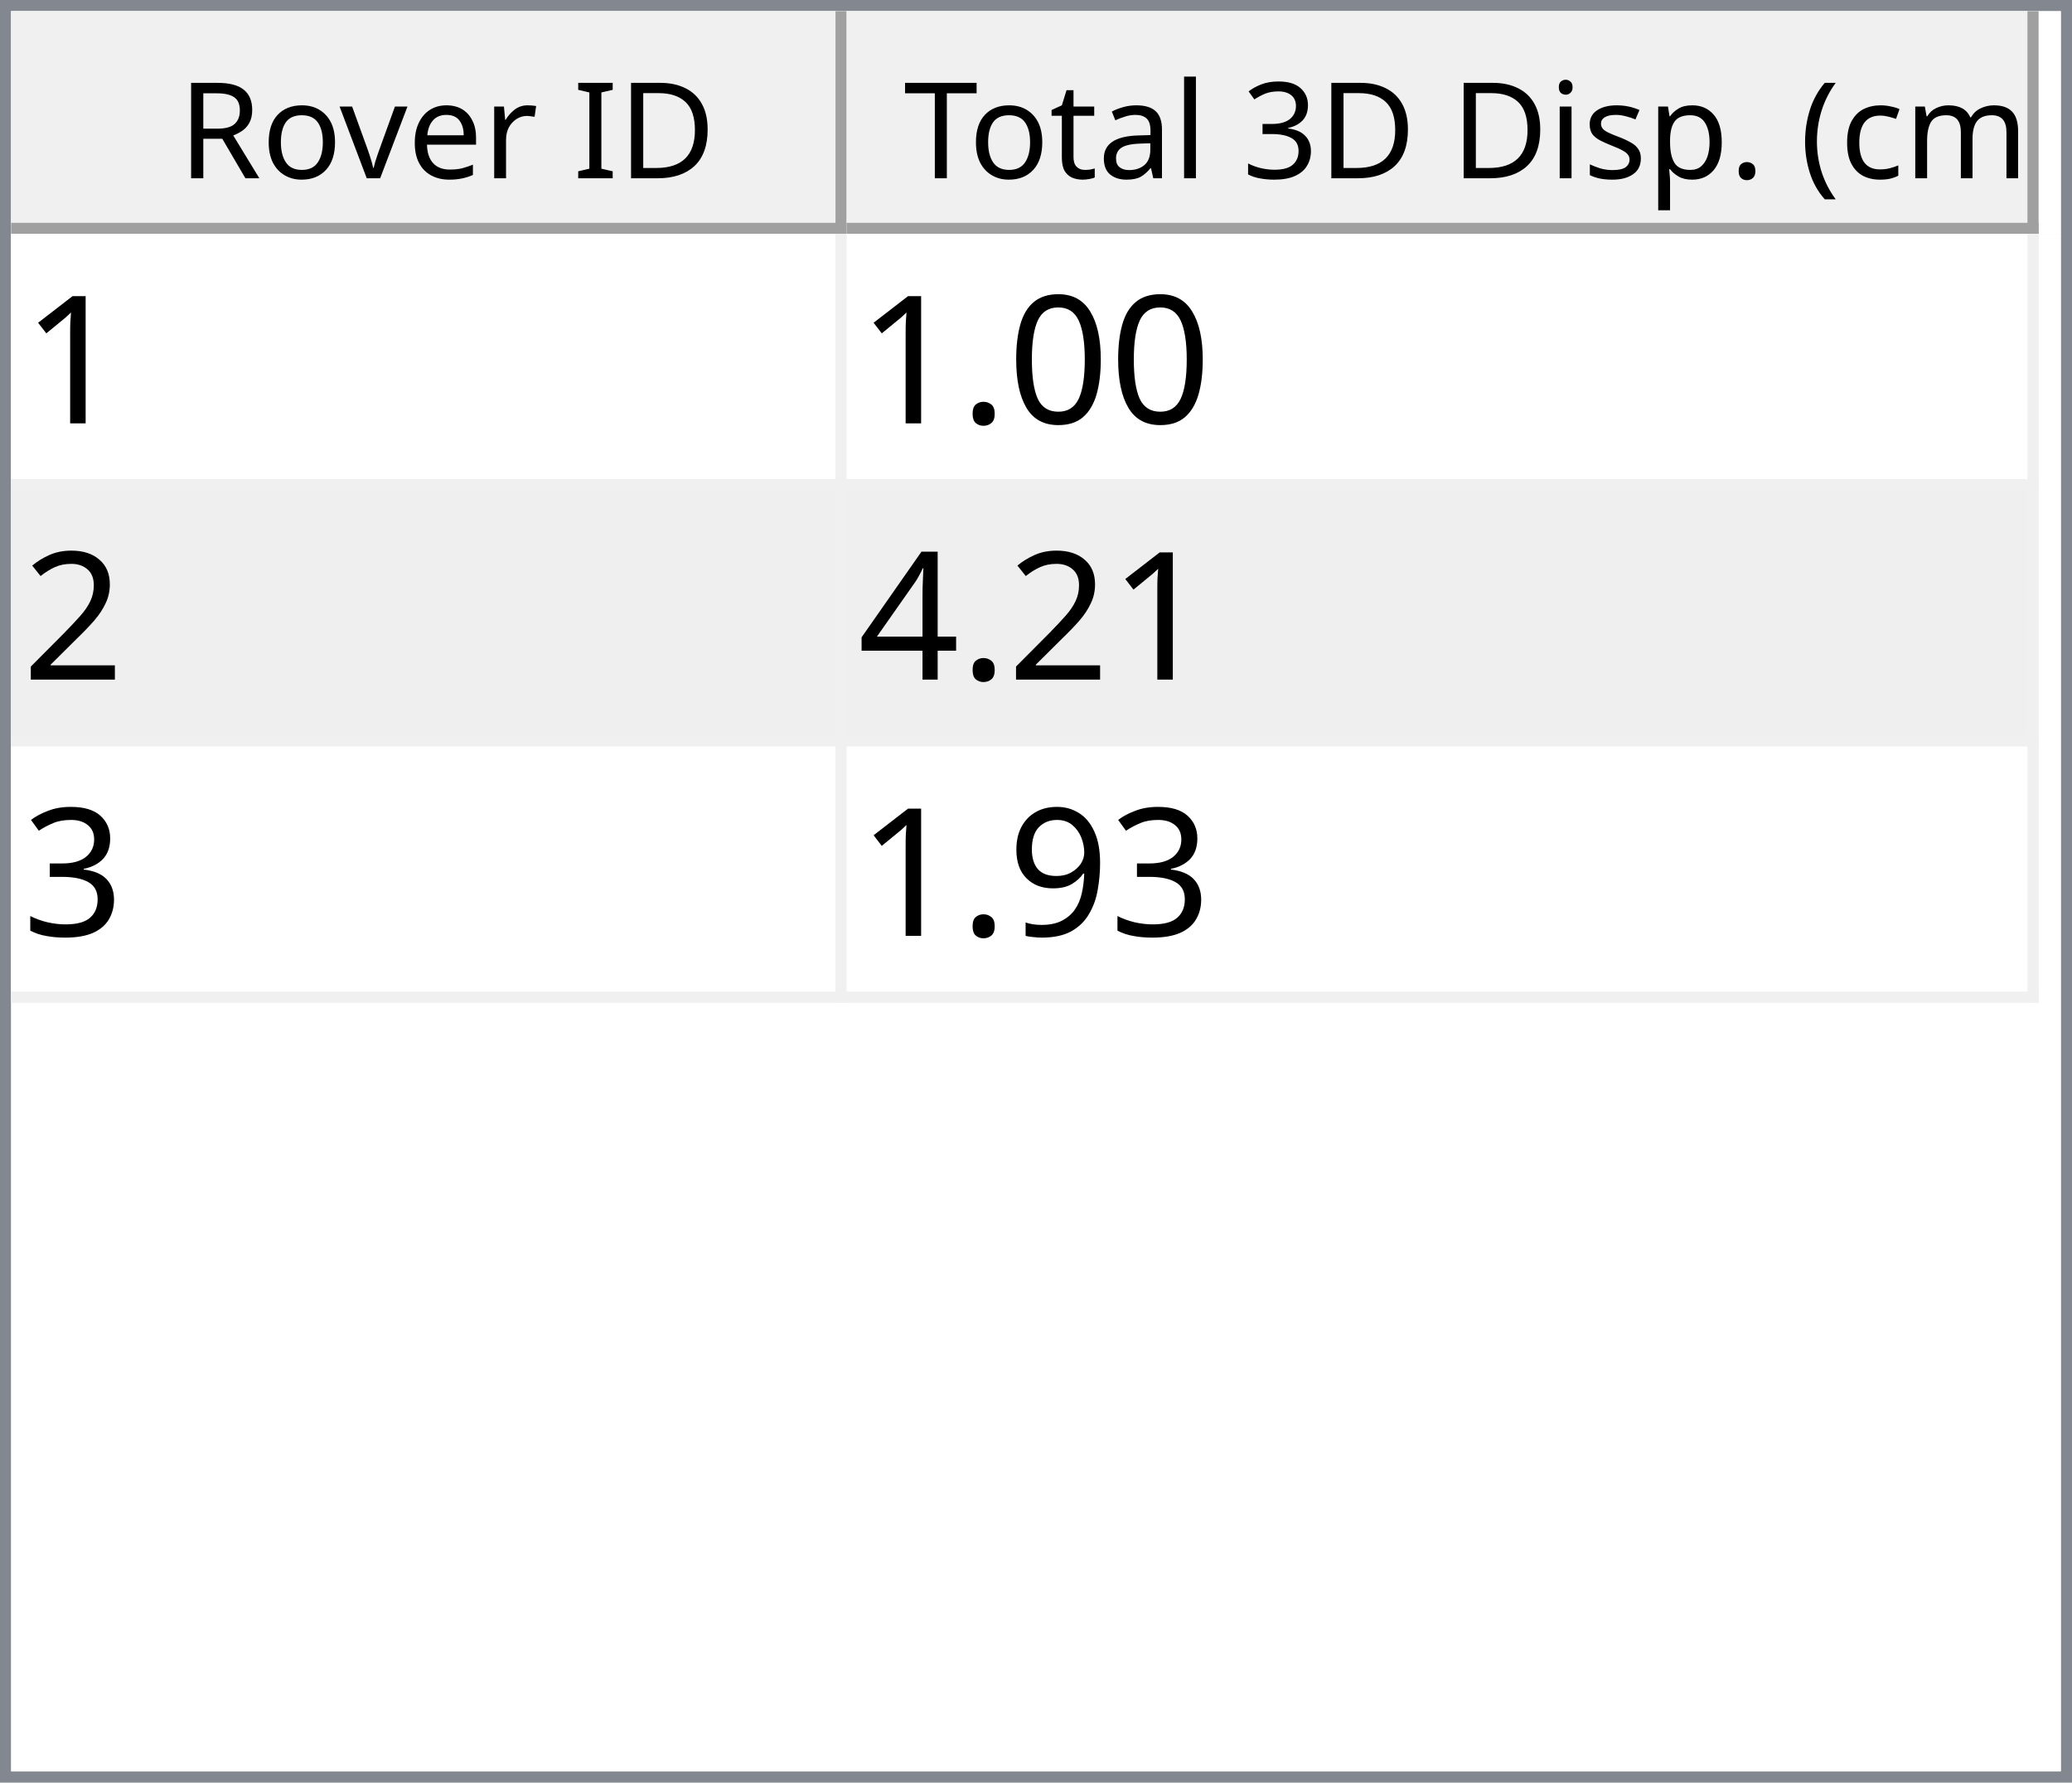
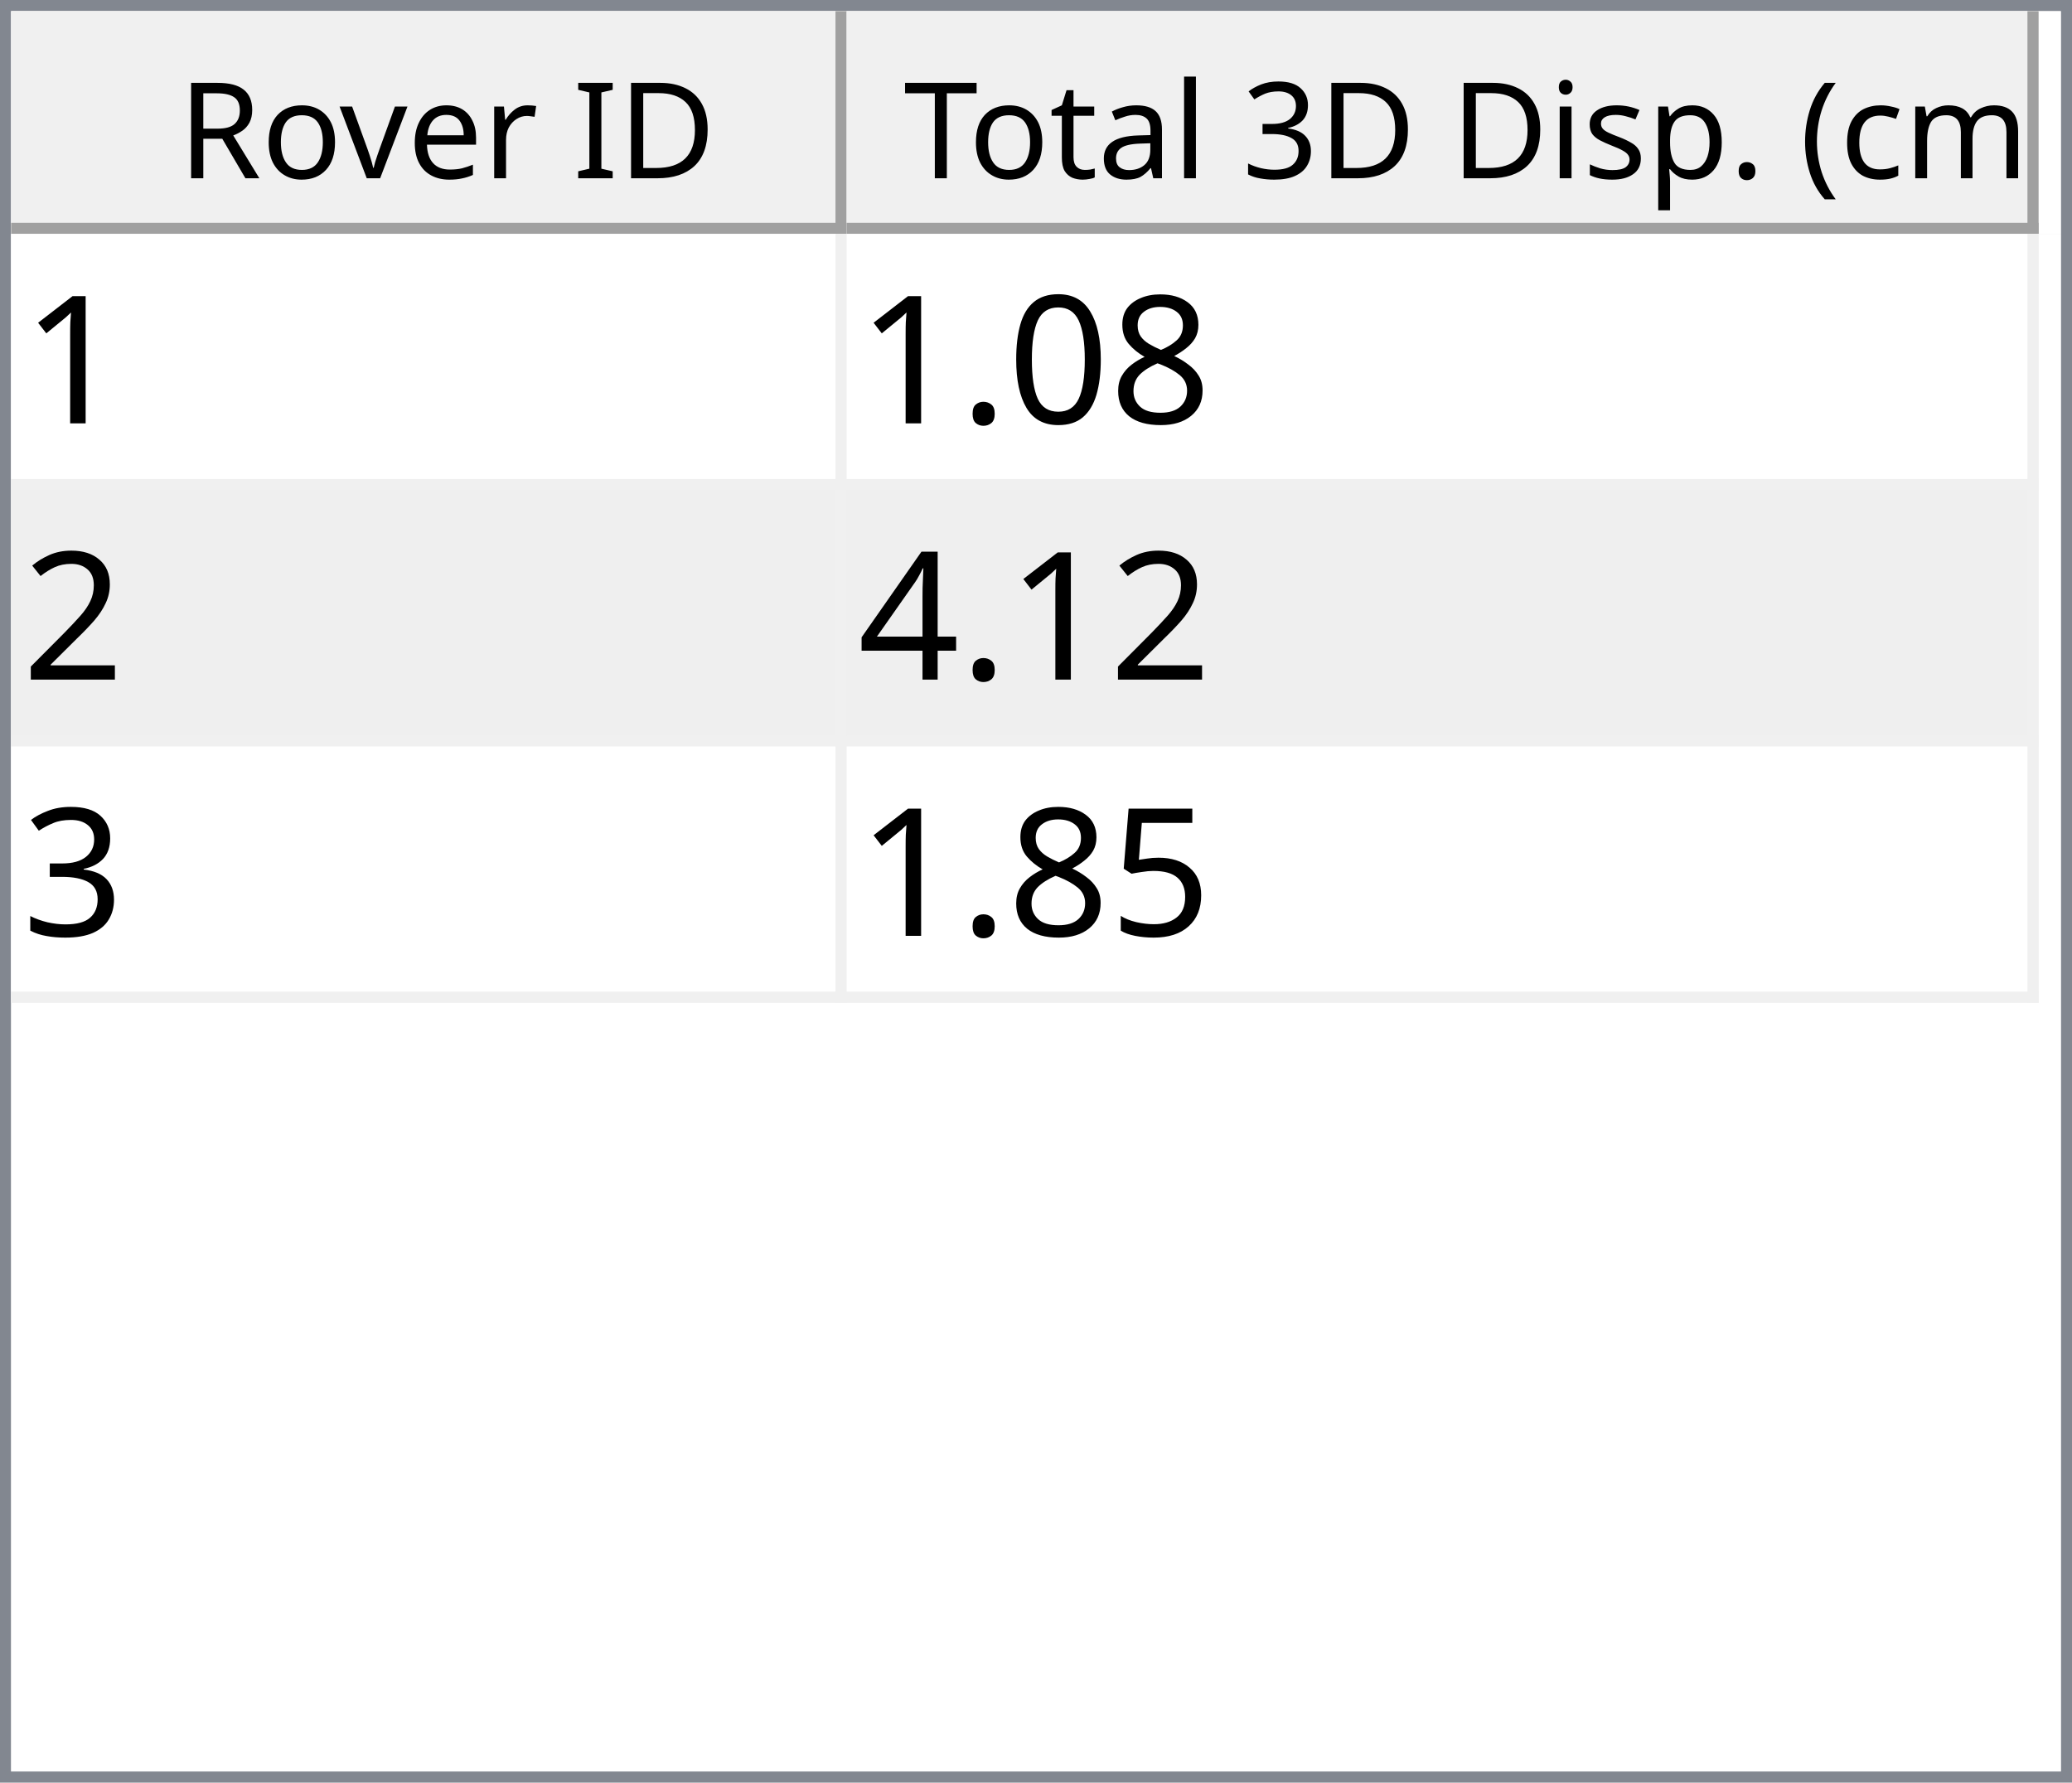
<svg xmlns="http://www.w3.org/2000/svg" style="fill-opacity:1; color-rendering:auto; color-interpolation:auto; text-rendering:auto; stroke:black; stroke-linecap:square; stroke-miterlimit:10; shape-rendering:auto; stroke-opacity:1; fill:black; stroke-dasharray:none; font-weight:normal; stroke-width:1; font-family:'Dialog'; font-style:normal; stroke-linejoin:miter; font-size:12px; stroke-dashoffset:0; image-rendering:auto;" width="186" height="160">
  <defs id="genericDefs" />
  <g>
    <defs id="defs1">
      <clipPath clipPathUnits="userSpaceOnUse" id="clipPath1">
        <path d="M0 0 L186 0 L186 160 L0 160 L0 0 Z" />
      </clipPath>
      <clipPath clipPathUnits="userSpaceOnUse" id="clipPath2">
        <path d="M0 0 L0 160 L186 160 L186 0 Z" />
      </clipPath>
      <clipPath clipPathUnits="userSpaceOnUse" id="clipPath3">
        <path d="M0 0 L0 20 L184 20 L184 0 Z" />
      </clipPath>
      <clipPath clipPathUnits="userSpaceOnUse" id="clipPath4">
        <path d="M0 0 L0 20 L75 20 L75 0 Z" />
      </clipPath>
      <clipPath clipPathUnits="userSpaceOnUse" id="clipPath5">
        <path d="M1 1 L1 19 L74 19 L74 1 Z" />
      </clipPath>
      <clipPath clipPathUnits="userSpaceOnUse" id="clipPath6">
        <path d="M0 0 L0 18 L73 18 L73 0 Z" />
      </clipPath>
      <clipPath clipPathUnits="userSpaceOnUse" id="clipPath7">
        <path d="M-0.5 -0.5 L-0.5 19.5 L74.5 19.5 L74.5 -0.5 Z" />
      </clipPath>
      <clipPath clipPathUnits="userSpaceOnUse" id="clipPath8">
        <path d="M0 0 L0 20 L107 20 L107 0 Z" />
      </clipPath>
      <clipPath clipPathUnits="userSpaceOnUse" id="clipPath9">
        <path d="M1 1 L1 19 L106 19 L106 1 Z" />
      </clipPath>
      <clipPath clipPathUnits="userSpaceOnUse" id="clipPath10">
        <path d="M0 0 L0 18 L105 18 L105 0 Z" />
      </clipPath>
      <clipPath clipPathUnits="userSpaceOnUse" id="clipPath11">
        <path d="M-0.5 -0.5 L-0.5 19.5 L106.5 19.5 L106.5 -0.5 Z" />
      </clipPath>
      <clipPath clipPathUnits="userSpaceOnUse" id="clipPath12">
        <path d="M0 0 L0 138 L184 138 L184 0 Z" />
      </clipPath>
      <clipPath clipPathUnits="userSpaceOnUse" id="clipPath13">
        <path d="M0 0 L0 69 L182 69 L182 0 Z" />
      </clipPath>
      <clipPath clipPathUnits="userSpaceOnUse" id="clipPath14">
        <path d="M-0.5 -0.5 L-0.5 68.5 L181.5 68.5 L181.5 -0.5 Z" />
      </clipPath>
      <clipPath clipPathUnits="userSpaceOnUse" id="clipPath15">
        <path d="M0 0 L0 22 L74 22 L74 0 Z" />
      </clipPath>
      <clipPath clipPathUnits="userSpaceOnUse" id="clipPath16">
        <path d="M0 0 L0 22 L106 22 L106 0 Z" />
      </clipPath>
      <font horiz-adv-x="64.551" id="font1">
        <font-face ascent="107.91" descent="25.098" units-per-em="100" style="font-style:normal; font-family:Segoe UI; font-weight:normal;" />
        <missing-glyph horiz-adv-x="64.551" d="M8.109 0 L8.109 68.266 L56.453 68.266 L56.453 0 L8.109 0 ZM15.328 7.234 L49.219 7.234 L49.219 61.031 L15.328 61.031 L15.328 7.234 Z" />
        <glyph unicode="D" horiz-adv-x="70.117" d="M9.188 0 L9.188 70.016 L28.516 70.016 Q65.531 70.016 65.531 35.891 Q65.531 19.672 55.25 9.836 Q44.969 0 27.734 0 L9.188 0 ZM17.391 62.594 L17.391 7.422 L27.828 7.422 Q41.609 7.422 49.273 14.797 Q56.938 22.172 56.938 35.688 Q56.938 62.594 28.328 62.594 L17.391 62.594 Z" />
        <glyph unicode="I" horiz-adv-x="26.611" d="M17.391 0 L9.188 0 L9.188 70.016 L17.391 70.016 L17.391 0 Z" />
        <glyph unicode=" " horiz-adv-x="27.393" d="" />
        <glyph unicode="r" horiz-adv-x="34.766" d="M34.188 41.891 Q32.078 43.5 28.125 43.5 Q23 43.5 19.555 38.672 Q16.109 33.844 16.109 25.484 L16.109 0 L8.109 0 L8.109 50 L16.109 50 L16.109 39.703 L16.312 39.703 Q18.016 44.969 21.531 47.922 Q25.047 50.875 29.391 50.875 Q32.516 50.875 34.188 50.203 L34.188 41.891 Z" />
        <glyph unicode="e" horiz-adv-x="52.295" d="M48.297 23 L12.984 23 Q13.188 14.656 17.484 10.109 Q21.781 5.562 29.297 5.562 Q37.75 5.562 44.828 11.141 L44.828 3.609 Q38.234 -1.172 27.391 -1.172 Q16.797 -1.172 10.742 5.641 Q4.688 12.453 4.688 24.812 Q4.688 36.469 11.305 43.82 Q17.922 51.172 27.734 51.172 Q37.547 51.172 42.922 44.828 Q48.297 38.484 48.297 27.203 L48.297 23 ZM40.094 29.781 Q40.047 36.719 36.75 40.578 Q33.453 44.438 27.594 44.438 Q21.922 44.438 17.969 40.383 Q14.016 36.328 13.094 29.781 L40.094 29.781 Z" />
        <glyph unicode="v" horiz-adv-x="47.9" d="M47.406 50 L27.484 0 L19.625 0 L0.688 50 L9.469 50 L22.172 13.672 Q23.578 9.672 23.922 6.688 L24.125 6.688 Q24.609 10.453 25.688 13.484 L38.969 50 L47.406 50 Z" />
        <glyph unicode="o" horiz-adv-x="58.594" d="M29 -1.172 Q17.922 -1.172 11.305 5.836 Q4.688 12.844 4.688 24.422 Q4.688 37.016 11.57 44.094 Q18.453 51.172 30.172 51.172 Q41.359 51.172 47.633 44.289 Q53.906 37.406 53.906 25.203 Q53.906 13.234 47.141 6.031 Q40.375 -1.172 29 -1.172 ZM29.594 44.438 Q21.875 44.438 17.383 39.188 Q12.891 33.938 12.891 24.703 Q12.891 15.828 17.43 10.695 Q21.969 5.562 29.594 5.562 Q37.359 5.562 41.531 10.594 Q45.703 15.625 45.703 24.906 Q45.703 34.281 41.531 39.359 Q37.359 44.438 29.594 44.438 Z" />
        <glyph unicode="R" horiz-adv-x="59.814" d="M59.375 0 L49.609 0 L37.891 19.625 Q36.281 22.359 34.766 24.289 Q33.25 26.219 31.664 27.438 Q30.078 28.656 28.25 29.219 Q26.422 29.781 24.125 29.781 L17.391 29.781 L17.391 0 L9.188 0 L9.188 70.016 L30.078 70.016 Q34.672 70.016 38.555 68.867 Q42.438 67.719 45.289 65.375 Q48.141 63.031 49.758 59.547 Q51.375 56.062 51.375 51.375 Q51.375 47.703 50.273 44.656 Q49.172 41.609 47.148 39.211 Q45.125 36.812 42.266 35.133 Q39.406 33.453 35.844 32.516 L35.844 32.328 Q37.594 31.547 38.891 30.547 Q40.188 29.547 41.359 28.18 Q42.531 26.812 43.68 25.078 Q44.828 23.344 46.234 21.047 L59.375 0 ZM17.391 62.594 L17.391 37.203 L28.516 37.203 Q31.594 37.203 34.203 38.133 Q36.812 39.062 38.719 40.797 Q40.625 42.531 41.703 45.047 Q42.781 47.562 42.781 50.688 Q42.781 56.297 39.141 59.445 Q35.5 62.594 28.609 62.594 L17.391 62.594 Z" />
        <glyph unicode=")" horiz-adv-x="30.176" d="M8.297 -15.922 L1.172 -15.922 Q16.406 2.344 16.406 26.812 Q16.406 51.469 1.078 70.016 L8.297 70.016 Q23.531 52.156 23.531 26.703 Q23.531 1.375 8.297 -15.922 Z" />
        <glyph unicode="m" horiz-adv-x="86.133" d="M79.109 0 L71.094 0 L71.094 28.719 Q71.094 37.016 68.531 40.727 Q65.969 44.438 59.906 44.438 Q54.781 44.438 51.195 39.75 Q47.609 35.062 47.609 28.516 L47.609 0 L39.594 0 L39.594 29.688 Q39.594 44.438 28.219 44.438 Q22.953 44.438 19.531 40.016 Q16.109 35.594 16.109 28.516 L16.109 0 L8.109 0 L8.109 50 L16.109 50 L16.109 42.094 L16.312 42.094 Q21.625 51.172 31.844 51.172 Q36.969 51.172 40.773 48.312 Q44.578 45.453 46 40.828 Q51.562 51.172 62.594 51.172 Q79.109 51.172 79.109 30.812 L79.109 0 Z" />
        <glyph unicode="c" horiz-adv-x="46.191" d="M42.188 2.297 Q36.422 -1.172 28.516 -1.172 Q17.828 -1.172 11.258 5.789 Q4.688 12.75 4.688 23.828 Q4.688 36.188 11.766 43.68 Q18.844 51.172 30.672 51.172 Q37.25 51.172 42.281 48.734 L42.281 40.531 Q36.719 44.438 30.375 44.438 Q22.703 44.438 17.797 38.945 Q12.891 33.453 12.891 24.516 Q12.891 15.719 17.508 10.641 Q22.125 5.562 29.891 5.562 Q36.422 5.562 42.188 9.906 L42.188 2.297 Z" />
        <glyph unicode="(" horiz-adv-x="30.176" d="M29.109 -15.922 L21.969 -15.922 Q6.844 1.375 6.844 26.703 Q6.844 52.156 21.969 70.016 L29.203 70.016 Q13.875 51.469 13.875 26.812 Q13.875 2.344 29.109 -15.922 Z" />
        <glyph unicode="." horiz-adv-x="21.68" d="M10.891 -1.078 Q8.641 -1.078 7.055 0.539 Q5.469 2.156 5.469 4.391 Q5.469 6.641 7.055 8.273 Q8.641 9.906 10.891 9.906 Q13.188 9.906 14.797 8.273 Q16.406 6.641 16.406 4.391 Q16.406 2.156 14.797 0.539 Q13.188 -1.078 10.891 -1.078 Z" />
        <glyph unicode="p" horiz-adv-x="58.789" d="M16.312 7.234 L16.109 7.234 L16.109 -23 L8.109 -23 L8.109 50 L16.109 50 L16.109 41.219 L16.312 41.219 Q22.219 51.172 33.594 51.172 Q43.266 51.172 48.688 44.461 Q54.109 37.75 54.109 26.469 Q54.109 13.922 48 6.375 Q41.891 -1.172 31.297 -1.172 Q21.578 -1.172 16.312 7.234 ZM16.109 27.391 L16.109 20.406 Q16.109 14.203 20.141 9.883 Q24.172 5.562 30.375 5.562 Q37.641 5.562 41.773 11.133 Q45.906 16.703 45.906 26.609 Q45.906 34.969 42.047 39.703 Q38.188 44.438 31.594 44.438 Q24.609 44.438 20.359 39.578 Q16.109 34.719 16.109 27.391 Z" />
        <glyph unicode="s" horiz-adv-x="42.432" d="M5.078 1.812 L5.078 10.406 Q11.625 5.562 19.484 5.562 Q30.031 5.562 30.031 12.594 Q30.031 14.594 29.125 15.992 Q28.219 17.391 26.68 18.461 Q25.141 19.531 23.07 20.383 Q21 21.234 18.609 22.172 Q15.281 23.484 12.766 24.828 Q10.25 26.172 8.57 27.859 Q6.891 29.547 6.031 31.695 Q5.172 33.844 5.172 36.719 Q5.172 40.234 6.789 42.945 Q8.406 45.656 11.086 47.484 Q13.766 49.312 17.211 50.242 Q20.656 51.172 24.312 51.172 Q30.812 51.172 35.938 48.922 L35.938 40.828 Q30.422 44.438 23.25 44.438 Q21 44.438 19.195 43.922 Q17.391 43.406 16.094 42.477 Q14.797 41.547 14.086 40.258 Q13.375 38.969 13.375 37.406 Q13.375 35.453 14.086 34.133 Q14.797 32.812 16.164 31.789 Q17.531 30.766 19.484 29.938 Q21.438 29.109 23.922 28.125 Q27.25 26.859 29.883 25.516 Q32.516 24.172 34.375 22.484 Q36.234 20.797 37.234 18.602 Q38.234 16.406 38.234 13.375 Q38.234 9.672 36.602 6.938 Q34.969 4.203 32.234 2.398 Q29.5 0.594 25.93 -0.289 Q22.359 -1.172 18.453 -1.172 Q10.75 -1.172 5.078 1.812 Z" />
        <glyph unicode="i" horiz-adv-x="24.219" d="M12.203 62.703 Q10.062 62.703 8.547 64.164 Q7.031 65.625 7.031 67.875 Q7.031 70.125 8.547 71.609 Q10.062 73.094 12.203 73.094 Q14.406 73.094 15.945 71.609 Q17.484 70.125 17.484 67.875 Q17.484 65.719 15.945 64.211 Q14.406 62.703 12.203 62.703 ZM16.109 0 L8.109 0 L8.109 50 L16.109 50 L16.109 0 Z" />
        <glyph unicode="3" horiz-adv-x="53.906" d="M46.531 19.828 Q46.531 15.094 44.75 11.211 Q42.969 7.328 39.719 4.57 Q36.469 1.812 31.93 0.297 Q27.391 -1.219 21.922 -1.219 Q11.922 -1.219 6 2.594 L6 11.188 Q13.094 5.609 22.219 5.609 Q25.875 5.609 28.828 6.539 Q31.781 7.469 33.906 9.227 Q36.031 10.984 37.18 13.477 Q38.328 15.969 38.328 19.094 Q38.328 32.812 18.797 32.812 L12.984 32.812 L12.984 39.594 L18.5 39.594 Q35.797 39.594 35.797 52.484 Q35.797 64.406 22.609 64.406 Q15.188 64.406 8.688 59.422 L8.688 67.188 Q15.375 71.188 24.609 71.188 Q29 71.188 32.57 69.969 Q36.141 68.75 38.68 66.555 Q41.219 64.359 42.609 61.281 Q44 58.203 44 54.5 Q44 40.672 30.031 36.719 L30.031 36.531 Q33.594 36.141 36.625 34.797 Q39.656 33.453 41.852 31.305 Q44.047 29.156 45.289 26.25 Q46.531 23.344 46.531 19.828 Z" />
        <glyph unicode="l" horiz-adv-x="24.219" d="M16.109 0 L8.109 0 L8.109 74.031 L16.109 74.031 L16.109 0 Z" />
        <glyph unicode="a" horiz-adv-x="50.879" d="M43.891 0 L35.891 0 L35.891 7.812 L35.688 7.812 Q30.469 -1.172 20.312 -1.172 Q12.844 -1.172 8.617 2.781 Q4.391 6.734 4.391 13.281 Q4.391 27.297 20.906 29.594 L35.891 31.688 Q35.891 44.438 25.594 44.438 Q16.547 44.438 9.281 38.281 L9.281 46.484 Q16.656 51.172 26.266 51.172 Q43.891 51.172 43.891 32.516 L43.891 0 ZM35.891 25.297 L23.828 23.641 Q18.266 22.859 15.43 20.875 Q12.594 18.891 12.594 13.875 Q12.594 10.203 15.211 7.883 Q17.828 5.562 22.172 5.562 Q28.125 5.562 32.008 9.742 Q35.891 13.922 35.891 20.312 L35.891 25.297 Z" />
        <glyph unicode="t" horiz-adv-x="33.887" d="M31.297 0.484 Q28.469 -1.078 23.828 -1.078 Q10.688 -1.078 10.688 13.578 L10.688 43.172 L2.094 43.172 L2.094 50 L10.688 50 L10.688 62.203 L18.703 64.797 L18.703 50 L31.297 50 L31.297 43.172 L18.703 43.172 L18.703 14.984 Q18.703 9.969 20.414 7.82 Q22.125 5.672 26.078 5.672 Q29.109 5.672 31.297 7.328 L31.297 0.484 Z" />
        <glyph unicode="T" horiz-adv-x="52.393" d="M50.594 62.594 L30.375 62.594 L30.375 0 L22.172 0 L22.172 62.594 L2 62.594 L2 70.016 L50.594 70.016 L50.594 62.594 Z" />
      </font>
      <font horiz-adv-x="75.0" id="font2">
        <font-face ascent="100.537" descent="21.973" units-per-em="100" style="font-style:normal; font-family:sans-serif; font-weight:normal;" />
        <missing-glyph horiz-adv-x="75.0" d="M12.5 0 L12.5 62.5 L62.5 62.5 L62.5 0 L12.5 0 ZM14.062 1.562 L60.938 1.562 L60.938 60.938 L14.062 60.938 L14.062 1.562 Z" />
        <glyph unicode="1" horiz-adv-x="55.615" d="M37.25 0 L28.469 0 L28.469 56 Q25.297 52.984 20.141 49.953 Q14.984 46.922 10.891 45.406 L10.891 53.906 Q18.266 57.375 23.781 62.305 Q29.297 67.234 31.594 71.875 L37.25 71.875 L37.25 0 Z" />
+         <glyph unicode="8" horiz-adv-x="55.615" d="M17.672 38.812 Q12.203 40.828 9.57 44.539 Q6.938 48.25 6.938 53.422 Q6.938 61.234 12.555 66.555 Q18.172 71.875 27.484 71.875 Q36.859 71.875 42.578 66.43 Q48.297 60.984 48.297 53.172 Q48.297 48.188 45.68 44.508 Q43.062 40.828 37.75 38.812 Q44.344 36.672 47.781 31.883 Q51.219 27.094 51.219 20.453 Q51.219 11.281 44.727 5.031 Q38.234 -1.219 27.641 -1.219 Q17.047 -1.219 10.547 5.055 Q4.047 11.328 4.047 20.703 Q4.047 27.688 7.594 32.398 Q11.141 37.109 17.672 38.812 ZM15.922 53.719 Q15.922 48.641 19.195 45.414 Q22.469 42.188 27.688 42.188 Q32.766 42.188 36.016 45.383 Q39.266 48.578 39.266 53.219 Q39.266 58.062 35.914 61.359 Q32.562 64.656 27.594 64.656 Q22.562 64.656 19.242 61.43 Q15.922 58.203 15.922 53.719 ZM13.094 20.656 Q13.094 16.891 14.875 13.375 Q16.656 9.859 20.172 7.93 Q23.688 6 27.734 6 Q34.031 6 38.133 10.055 Q42.234 14.109 42.234 20.359 Q42.234 26.703 38.016 30.859 Q33.797 35.016 27.438 35.016 Q21.234 35.016 17.164 30.914 Q13.094 26.812 13.094 20.656 Z" />
        <glyph unicode="0" horiz-adv-x="55.615" d="M4.156 35.297 Q4.156 48 6.766 55.742 Q9.375 63.484 14.523 67.68 Q19.672 71.875 27.484 71.875 Q33.25 71.875 37.594 69.555 Q41.938 67.234 44.773 62.867 Q47.609 58.5 49.219 52.227 Q50.828 45.953 50.828 35.297 Q50.828 22.703 48.242 14.969 Q45.656 7.234 40.508 3.008 Q35.359 -1.219 27.484 -1.219 Q17.141 -1.219 11.234 6.203 Q4.156 15.141 4.156 35.297 ZM13.188 35.297 Q13.188 17.672 17.312 11.836 Q21.438 6 27.484 6 Q33.547 6 37.672 11.859 Q41.797 17.719 41.797 35.297 Q41.797 52.984 37.672 58.789 Q33.547 64.594 27.391 64.594 Q21.344 64.594 17.719 59.469 Q13.188 52.938 13.188 35.297 Z" />
        <glyph unicode="." horiz-adv-x="27.783" d="M9.078 0 L9.078 10.016 L19.094 10.016 L19.094 0 L9.078 0 Z" />
        <glyph unicode="2" horiz-adv-x="55.615" d="M50.344 8.453 L50.344 0 L3.031 0 Q2.938 3.172 4.047 6.109 Q5.859 10.938 9.836 15.625 Q13.812 20.312 21.344 26.469 Q33.016 36.031 37.117 41.625 Q41.219 47.219 41.219 52.203 Q41.219 57.422 37.477 61.008 Q33.734 64.594 27.734 64.594 Q21.391 64.594 17.578 60.789 Q13.766 56.984 13.719 50.25 L4.688 51.172 Q5.609 61.281 11.664 66.578 Q17.719 71.875 27.938 71.875 Q38.234 71.875 44.242 66.164 Q50.25 60.453 50.25 52 Q50.25 47.703 48.492 43.555 Q46.734 39.406 42.656 34.812 Q38.578 30.219 29.109 22.219 Q21.188 15.578 18.945 13.211 Q16.703 10.844 15.234 8.453 L50.344 8.453 Z" />
        <glyph unicode="4" horiz-adv-x="55.615" d="M32.328 0 L32.328 17.141 L1.266 17.141 L1.266 25.203 L33.938 71.578 L41.109 71.578 L41.109 25.203 L50.781 25.203 L50.781 17.141 L41.109 17.141 L41.109 0 L32.328 0 ZM32.328 25.203 L32.328 57.469 L9.906 25.203 L32.328 25.203 Z" />
        <glyph unicode="3" horiz-adv-x="55.615" d="M4.203 18.891 L12.984 20.062 Q14.5 12.594 18.141 9.297 Q21.781 6 27 6 Q33.203 6 37.477 10.297 Q41.75 14.594 41.75 20.953 Q41.75 27 37.797 30.93 Q33.844 34.859 27.734 34.859 Q25.25 34.859 21.531 33.891 L22.516 41.609 Q23.391 41.5 23.922 41.5 Q29.547 41.5 34.039 44.43 Q38.531 47.359 38.531 53.469 Q38.531 58.297 35.258 61.477 Q31.984 64.656 26.812 64.656 Q21.688 64.656 18.266 61.43 Q14.844 58.203 13.875 51.766 L5.078 53.328 Q6.688 62.156 12.398 67.016 Q18.109 71.875 26.609 71.875 Q32.469 71.875 37.398 69.359 Q42.328 66.844 44.945 62.5 Q47.562 58.156 47.562 53.266 Q47.562 48.641 45.07 44.828 Q42.578 41.016 37.703 38.766 Q44.047 37.312 47.562 32.695 Q51.078 28.078 51.078 21.141 Q51.078 11.766 44.242 5.25 Q37.406 -1.266 26.953 -1.266 Q17.531 -1.266 11.305 4.352 Q5.078 9.969 4.203 18.891 Z" />
-         <glyph unicode="9" horiz-adv-x="55.615" d="M5.469 16.547 L13.922 17.328 Q14.984 11.375 18.016 8.688 Q21.047 6 25.781 6 Q29.828 6 32.883 7.859 Q35.938 9.719 37.891 12.82 Q39.844 15.922 41.164 21.195 Q42.484 26.469 42.484 31.938 Q42.484 32.516 42.438 33.688 Q39.797 29.5 35.234 26.883 Q30.672 24.266 25.344 24.266 Q16.453 24.266 10.305 30.711 Q4.156 37.156 4.156 47.703 Q4.156 58.594 10.578 65.234 Q17 71.875 26.656 71.875 Q33.641 71.875 39.43 68.117 Q45.219 64.359 48.219 57.398 Q51.219 50.438 51.219 37.25 Q51.219 23.531 48.242 15.406 Q45.266 7.281 39.383 3.031 Q33.5 -1.219 25.594 -1.219 Q17.188 -1.219 11.867 3.445 Q6.547 8.109 5.469 16.547 ZM41.453 48.141 Q41.453 55.719 37.43 60.156 Q33.406 64.594 27.734 64.594 Q21.875 64.594 17.531 59.812 Q13.188 55.031 13.188 47.406 Q13.188 40.578 17.312 36.305 Q21.438 32.031 27.484 32.031 Q33.594 32.031 37.523 36.305 Q41.453 40.578 41.453 48.141 Z" />
+         <glyph unicode="5" horiz-adv-x="55.615" d="M4.156 18.75 L13.375 19.531 Q14.406 12.797 18.141 9.398 Q21.875 6 27.156 6 Q33.5 6 37.891 10.789 Q42.281 15.578 42.281 23.484 Q42.281 31 38.062 35.352 Q33.844 39.703 27 39.703 Q22.75 39.703 19.336 37.773 Q15.922 35.844 13.969 32.766 L5.719 33.844 L12.641 70.609 L48.25 70.609 L48.25 62.203 L19.672 62.203 L15.828 42.969 Q22.266 47.469 29.344 47.469 Q38.719 47.469 45.164 40.969 Q51.609 34.469 51.609 24.266 Q51.609 14.547 45.953 7.469 Q39.062 -1.219 27.156 -1.219 Q17.391 -1.219 11.211 4.25 Q5.031 9.719 4.156 18.75 Z" />
      </font>
    </defs>
    <g style="fill:white; stroke:white;">
      <rect x="0" y="0" width="186" style="clip-path:url(#clipPath1); stroke:none;" height="160" />
    </g>
    <g style="fill:white; text-rendering:optimizeSpeed; color-rendering:optimizeSpeed; image-rendering:optimizeSpeed; shape-rendering:crispEdges; stroke:white; color-interpolation:sRGB;">
      <rect x="0" width="186" height="160" y="0" style="stroke:none;" />
      <path style="stroke:none;" d="M0 160 L186 160 L186 0 L0 0 Z" />
    </g>
    <g style="fill:rgb(240,240,240); font-family:'Segoe UI'; stroke:rgb(240,240,240);">
      <rect x="0" y="0" width="186" style="clip-path:url(#clipPath2); stroke:none;" height="160" />
    </g>
    <g style="fill:rgb(130,135,144); font-family:'Segoe UI'; stroke:rgb(130,135,144);">
      <path d="M0 0 L186 0 L186 160 L0 160 L0 0 ZM1 1 L185 1 L185 159 L1 159 L1 1 Z" style="fill-rule:evenodd; clip-path:url(#clipPath2); stroke:none;" />
    </g>
    <g style="fill:white; font-family:'Segoe UI'; stroke:white;" transform="translate(1,1)">
      <rect x="0" y="0" width="184" style="clip-path:url(#clipPath3); stroke:none;" height="20" />
    </g>
    <g style="fill:rgb(240,240,240); font-family:'Segoe UI'; stroke:rgb(240,240,240);" transform="translate(1,1)">
      <rect x="0" y="0" width="75" style="clip-path:url(#clipPath4); stroke:none;" height="20" />
    </g>
    <g style="font-family:'Segoe UI';" transform="translate(2,2)">
      <text x="14" xml:space="preserve" y="14" style="clip-path:url(#clipPath6); stroke:none;">Rover ID</text>
    </g>
    <g style="fill:rgb(160,160,160); font-family:'Segoe UI'; stroke:rgb(160,160,160); stroke-linejoin:bevel;" transform="translate(1.5,1.5)">
      <line x1="74" x2="74" y1="0" style="fill:none; clip-path:url(#clipPath7);" y2="19" />
    </g>
    <g style="fill:rgb(160,160,160); font-family:'Segoe UI'; stroke:rgb(160,160,160); stroke-linejoin:bevel;" transform="matrix(1,0,0,1,1,1) translate(0.5,0.5)">
      <line x1="0" x2="74" y1="19" style="fill:none; clip-path:url(#clipPath7);" y2="19" />
    </g>
    <g style="fill:rgb(240,240,240); font-family:'Segoe UI'; stroke:rgb(240,240,240);" transform="translate(76,1)">
      <rect x="0" y="0" width="107" style="clip-path:url(#clipPath8); stroke:none;" height="20" />
    </g>
    <g style="font-family:'Segoe UI';" transform="translate(77,2)">
      <text x="1" xml:space="preserve" y="14" style="clip-path:url(#clipPath10); stroke:none;"> Total 3D Disp. (cm)</text>
    </g>
    <g style="fill:rgb(160,160,160); font-family:'Segoe UI'; stroke:rgb(160,160,160); stroke-linejoin:bevel;" transform="translate(76.5,1.5)">
      <line x1="106" x2="106" y1="0" style="fill:none; clip-path:url(#clipPath11);" y2="19" />
    </g>
    <g style="fill:rgb(160,160,160); font-family:'Segoe UI'; stroke:rgb(160,160,160); stroke-linejoin:bevel;" transform="matrix(1,0,0,1,76,1) translate(0.5,0.5)">
      <line x1="0" x2="106" y1="19" style="fill:none; clip-path:url(#clipPath11);" y2="19" />
    </g>
    <g style="fill:white; font-family:'Segoe UI'; stroke:white;" transform="translate(1,21)">
      <rect x="0" y="0" width="184" style="clip-path:url(#clipPath12); stroke:none;" height="138" />
    </g>
    <g style="fill:rgb(240,240,240); font-size:16px; font-family:sans-serif; stroke:rgb(240,240,240);" transform="translate(1,21)">
      <rect x="0" y="0" width="182" style="clip-path:url(#clipPath13); stroke:none;" height="69" />
      <line transform="translate(0.5,0.5)" x1="0" x2="181" y1="22" style="clip-path:url(#clipPath14); fill:none; stroke-linejoin:bevel;" y2="22" />
    </g>
    <g transform="matrix(1,0,0,1,1,21) translate(0.5,0.5)" style="fill:rgb(240,240,240); font-size:16px; font-family:sans-serif; stroke:rgb(240,240,240); stroke-linejoin:bevel;">
      <line x1="0" x2="181" y1="45" style="fill:none; clip-path:url(#clipPath14);" y2="45" />
    </g>
    <g transform="matrix(1,0,0,1,1,21) translate(0.5,0.5)" style="fill:rgb(240,240,240); font-size:16px; font-family:sans-serif; stroke:rgb(240,240,240); stroke-linejoin:bevel;">
      <line x1="0" x2="181" y1="68" style="fill:none; clip-path:url(#clipPath14);" y2="68" />
    </g>
    <g transform="matrix(1,0,0,1,1,21) translate(0.5,0.5)" style="fill:rgb(240,240,240); font-size:16px; font-family:sans-serif; stroke:rgb(240,240,240); stroke-linejoin:bevel;">
      <line x1="74" x2="74" y1="0" style="fill:none; clip-path:url(#clipPath14);" y2="68" />
    </g>
    <g transform="matrix(1,0,0,1,1,21) translate(0.5,0.5)" style="fill:rgb(240,240,240); font-size:16px; font-family:sans-serif; stroke:rgb(240,240,240); stroke-linejoin:bevel;">
      <line x1="181" x2="181" y1="0" style="fill:none; clip-path:url(#clipPath14);" y2="68" />
    </g>
    <g style="fill:white; font-size:16px; font-family:sans-serif; stroke:white;" transform="matrix(1,0,0,1,1,21)">
      <rect x="0" y="0" width="74" style="clip-path:url(#clipPath15); stroke:none;" height="22" />
      <text x="1" y="17" style="fill:black; clip-path:url(#clipPath15); stroke:none;" xml:space="preserve">1</text>
    </g>
    <g style="fill:white; font-size:16px; font-family:sans-serif; stroke:white;" transform="matrix(1,0,0,1,1,21) translate(75,0)">
      <rect x="0" y="0" width="106" style="clip-path:url(#clipPath16); stroke:none;" height="22" />
-       <text x="1" y="17" style="fill:black; clip-path:url(#clipPath16); stroke:none;" xml:space="preserve">1.00</text>
+       <text x="1" y="17" style="fill:black; clip-path:url(#clipPath16); stroke:none;" xml:space="preserve">1.08</text>
    </g>
    <g style="fill:rgb(239,239,239); font-size:16px; font-family:sans-serif; stroke:rgb(239,239,239);" transform="matrix(1,0,0,1,1,21) translate(0,23)">
      <rect x="0" y="0" width="74" style="clip-path:url(#clipPath15); stroke:none;" height="22" />
      <text x="1" y="17" style="fill:black; clip-path:url(#clipPath15); stroke:none;" xml:space="preserve">2</text>
    </g>
    <g style="fill:rgb(239,239,239); font-size:16px; font-family:sans-serif; stroke:rgb(239,239,239);" transform="matrix(1,0,0,1,1,21) translate(75,23)">
      <rect x="0" y="0" width="106" style="clip-path:url(#clipPath16); stroke:none;" height="22" />
-       <text x="1" y="17" style="fill:black; clip-path:url(#clipPath16); stroke:none;" xml:space="preserve">4.21</text>
+       <text x="1" y="17" style="fill:black; clip-path:url(#clipPath16); stroke:none;" xml:space="preserve">4.12</text>
    </g>
    <g style="fill:white; font-size:16px; font-family:sans-serif; stroke:white;" transform="matrix(1,0,0,1,1,21) translate(0,46)">
      <rect x="0" y="0" width="74" style="clip-path:url(#clipPath15); stroke:none;" height="22" />
      <text x="1" y="17" style="fill:black; clip-path:url(#clipPath15); stroke:none;" xml:space="preserve">3</text>
    </g>
    <g style="fill:white; font-size:16px; font-family:sans-serif; stroke:white;" transform="matrix(1,0,0,1,1,21) translate(75,46)">
      <rect x="0" y="0" width="106" style="clip-path:url(#clipPath16); stroke:none;" height="22" />
-       <text x="1" y="17" style="fill:black; clip-path:url(#clipPath16); stroke:none;" xml:space="preserve">1.93</text>
+       <text x="1" y="17" style="fill:black; clip-path:url(#clipPath16); stroke:none;" xml:space="preserve">1.85</text>
    </g>
  </g>
</svg>
